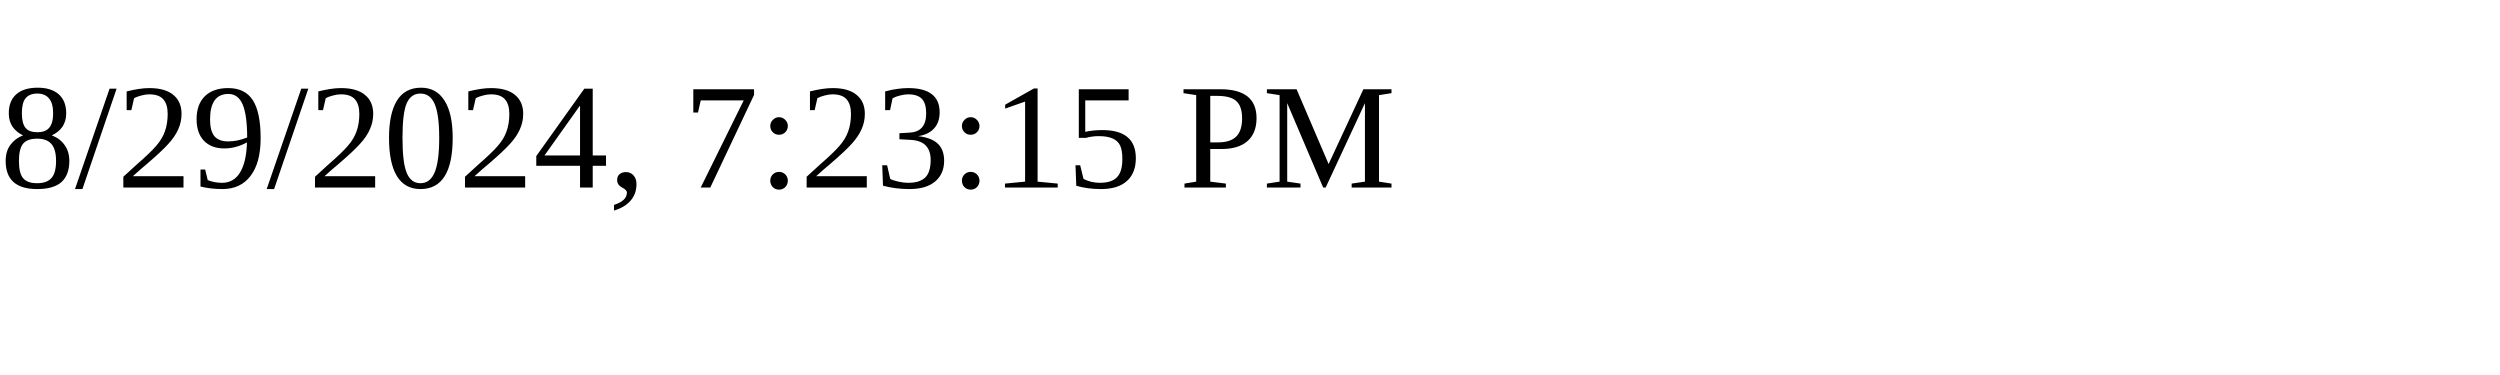
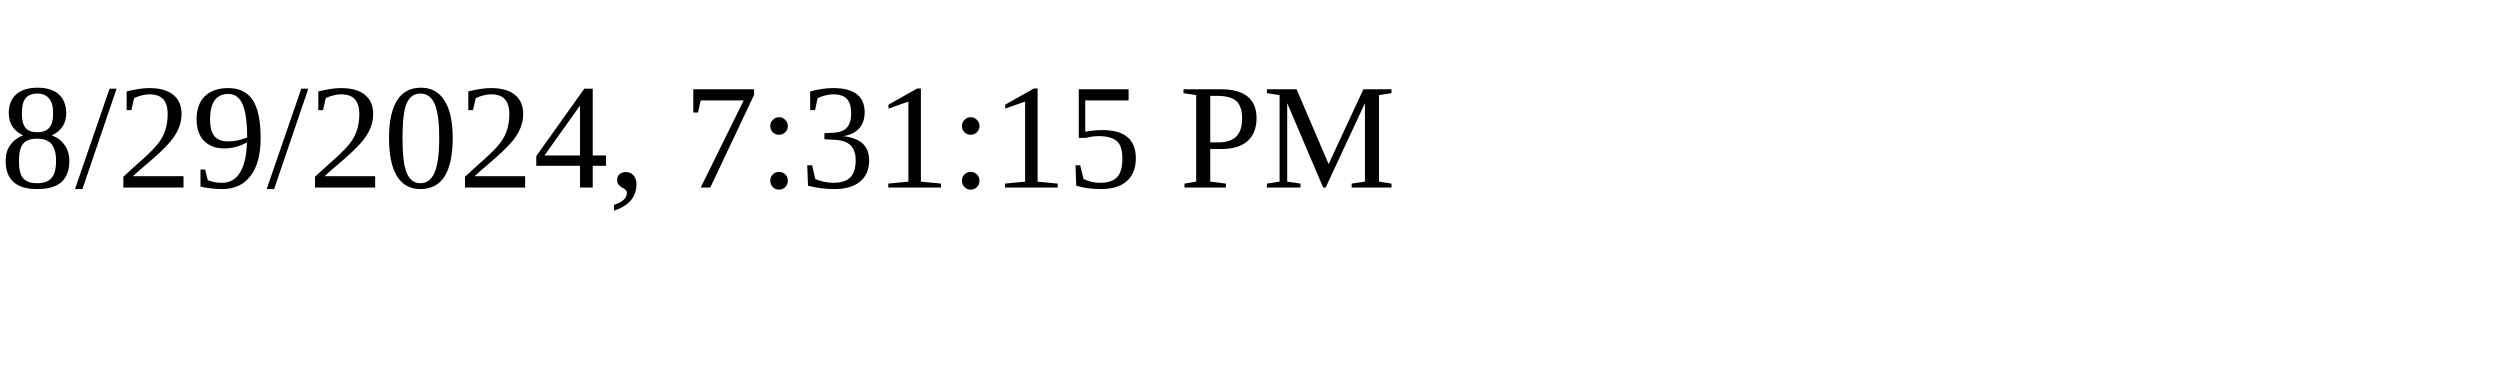
<svg xmlns="http://www.w3.org/2000/svg" height="30" width="200">
-   <text x="0" y="15">8/29/2024, 7:23:15 PM</text>
+   <text x="0" y="15">8/29/2024, 7:31:15 PM</text>
</svg>
